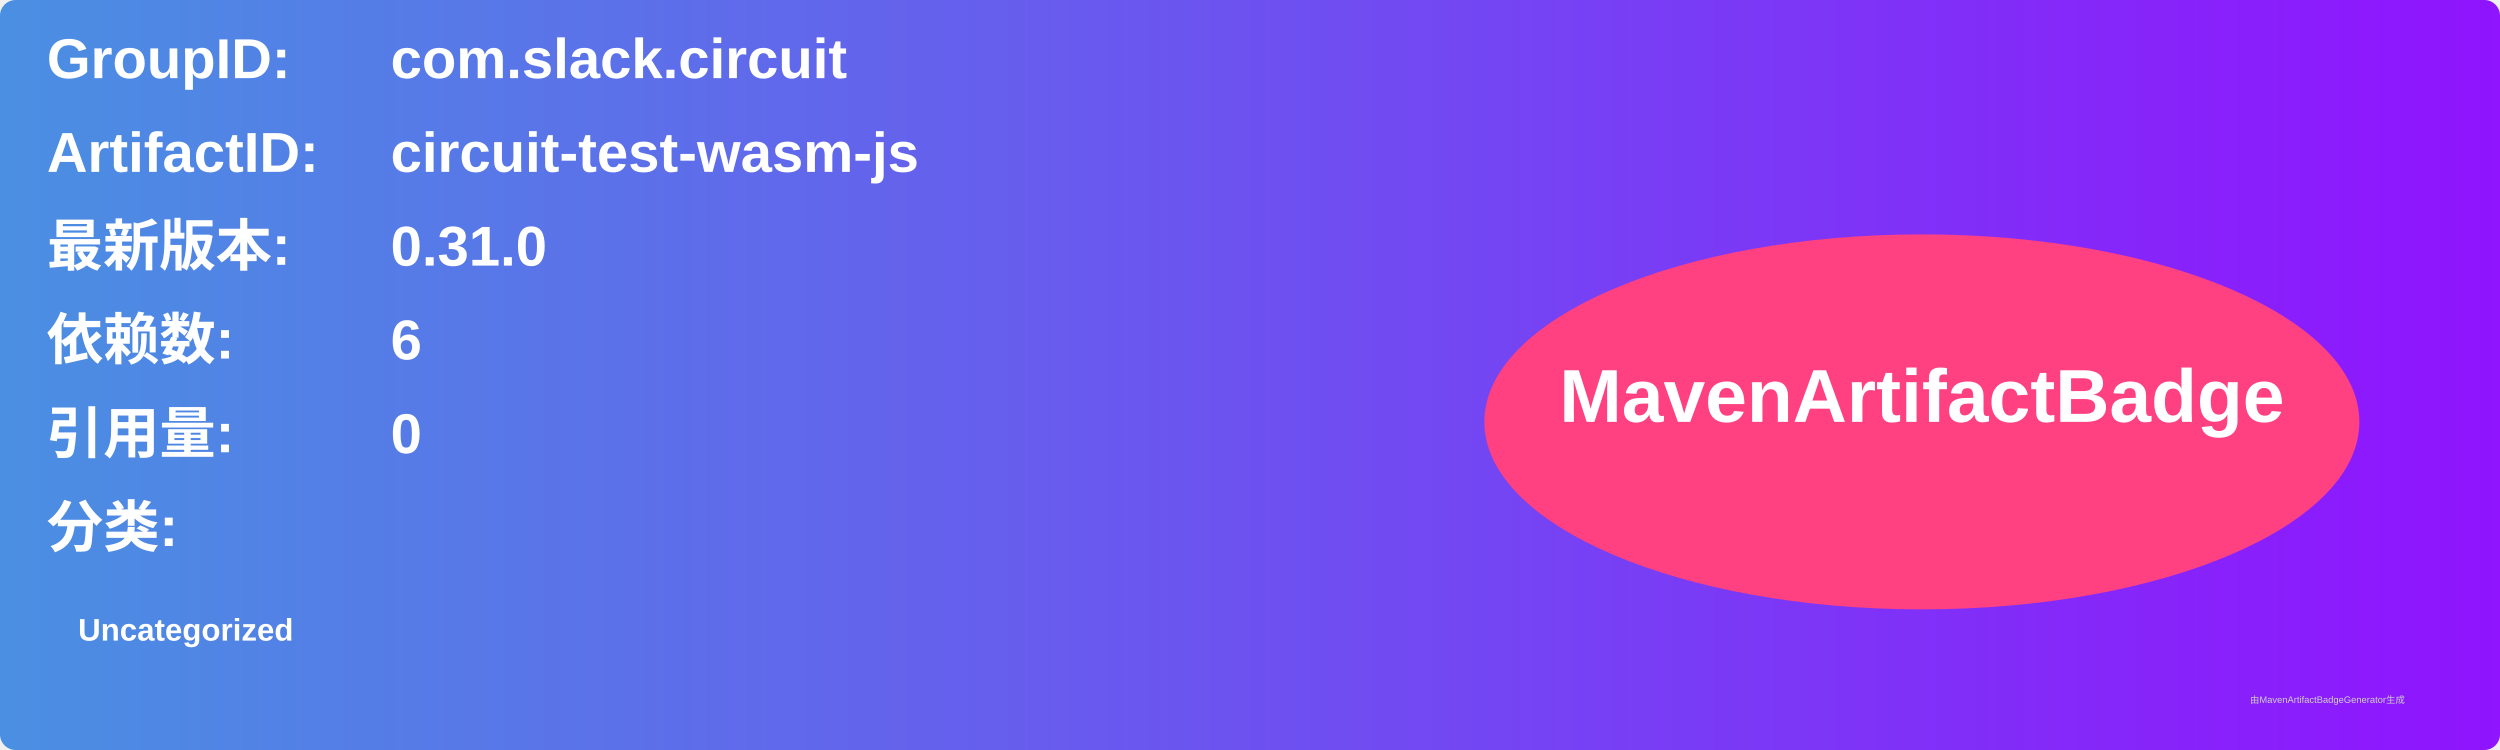
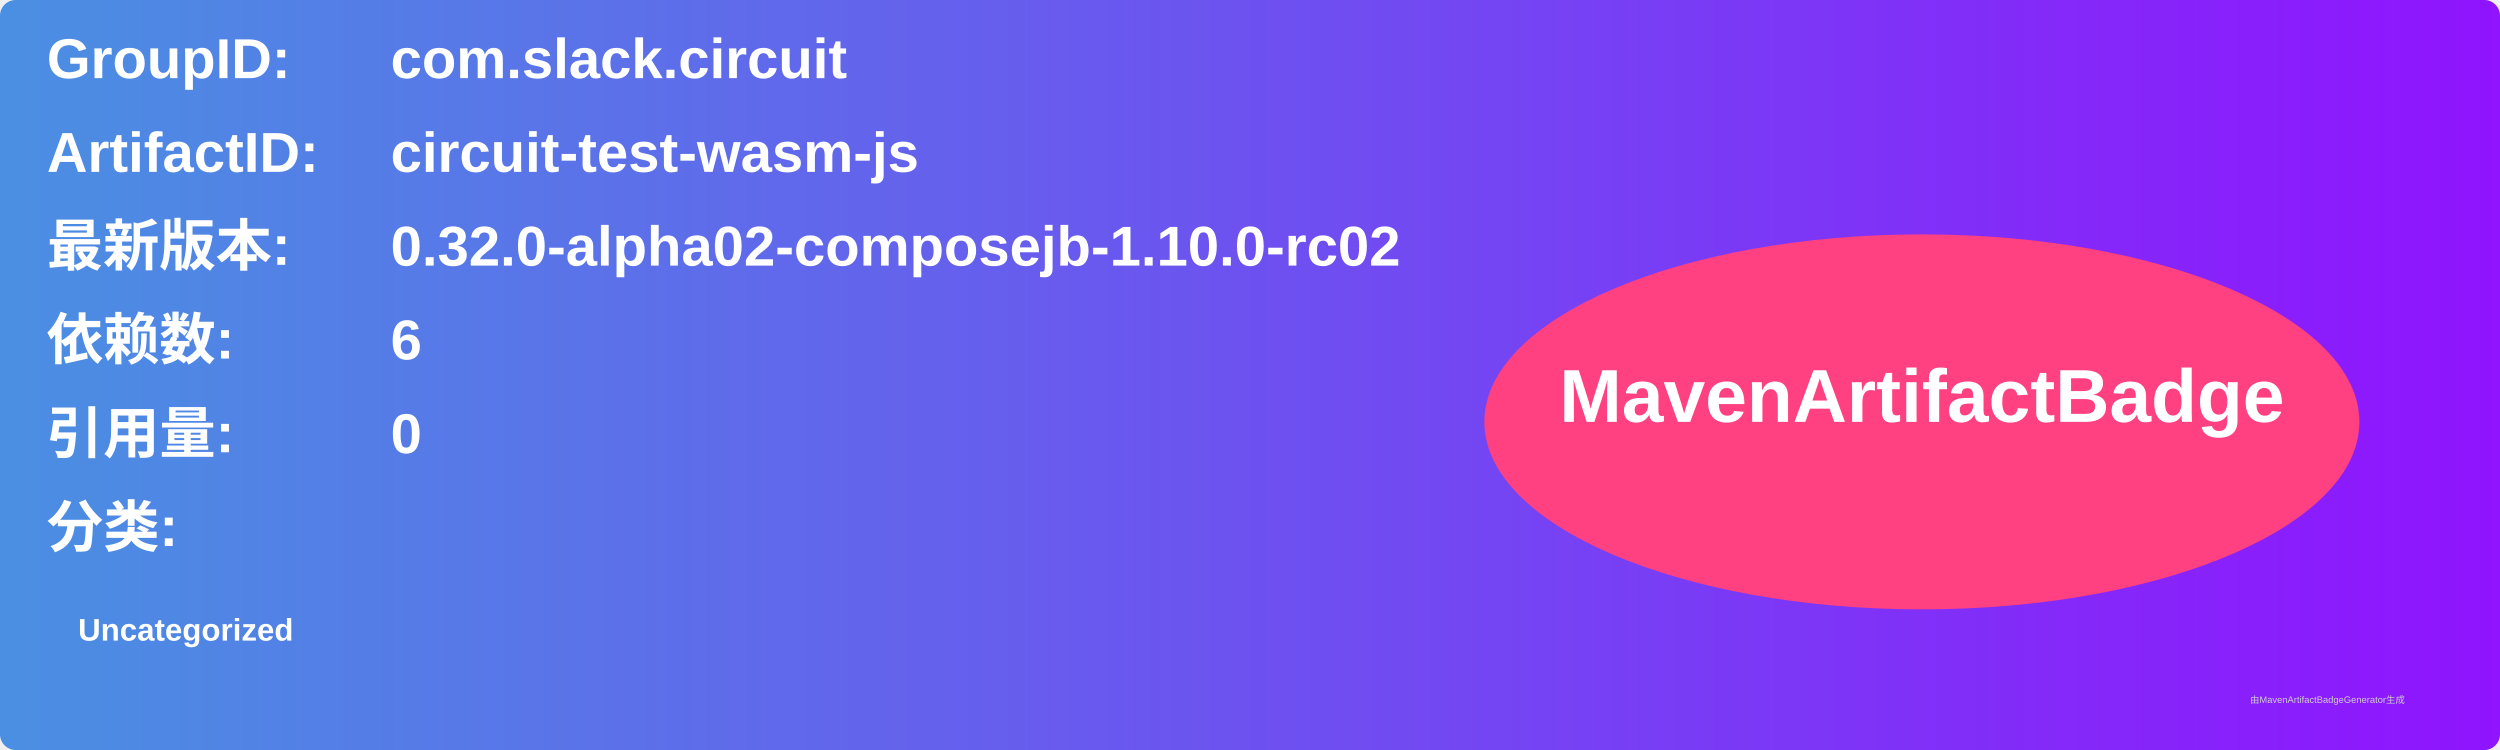
<svg xmlns="http://www.w3.org/2000/svg" width="800" height="240" viewBox="0 0 800 240">
  <linearGradient id="grad" x1="0%" y1="0%" x2="100%" y2="0%">
    <stop offset="0%" stop-color="#4a90e2" />
    <stop offset="100%" stop-color="#9013fe" />
  </linearGradient>
  <rect width="100%" height="100%" rx="5" ry="5" fill="url(#grad)" />
  <g transform="translate(15, 15)">
    <text x="0" y="10" font-family="Arial" font-size="18" fill="white" font-weight="bold" width="260">GroupID:</text>
    <text x="110" y="10" font-family="Arial" font-size="18" fill="white" font-weight="bold" width="460">com.slack.circuit</text>
    <text x="0" y="40" font-family="Arial" font-size="18" fill="white" font-weight="bold" width="260">ArtifactID:</text>
    <text x="110" y="40" font-family="Arial" font-size="18" fill="white" font-weight="bold" width="460">circuit-test-wasm-js</text>
    <text x="0" y="70" font-family="Arial" font-size="18" fill="white" font-weight="bold">最新版本:</text>
    <text x="110" y="70" font-family="Arial" font-size="18" fill="white" font-weight="bold">
-       <tspan font-weight="bold">0.31.0</tspan>
+       <tspan font-weight="bold">0.32.0-alpha02-composejb-1.10.0-rc02</tspan>
    </text>
    <text x="0" y="100" font-family="Arial" font-size="18" fill="white" font-weight="bold">依赖数: </text>
    <text x="110" y="100" font-family="Arial" font-size="18" fill="white">
      <tspan font-weight="bold">6</tspan>
    </text>
    <text x="0" y="130" font-family="Arial" font-size="18" fill="white" font-weight="bold">引用量: </text>
    <text x="110" y="130" font-family="Arial" font-size="18" fill="white">
      <tspan font-weight="bold">0</tspan>
    </text>
    <text x="0" y="160" font-family="Arial" font-size="18" fill="white" font-weight="bold">分类:</text>
    <text x="10" y="190" font-family="Arial" font-size="10" fill="white">
      <tspan font-weight="bold">Uncategorized</tspan>
    </text>
    <ellipse cx="600" cy="120" rx="140" ry="60" fill="#ff4081" />
    <text x="600" y="120" text-anchor="middle" font-family="Arial" font-size="24" fill="white" font-weight="bold">MavenArtifactBadge</text>
  </g>
  <text x="720" y="225" font-family="Arial" font-size="3" fill="#d0d0d0">由MavenArtifactBadgeGenerator生成</text>
</svg>
